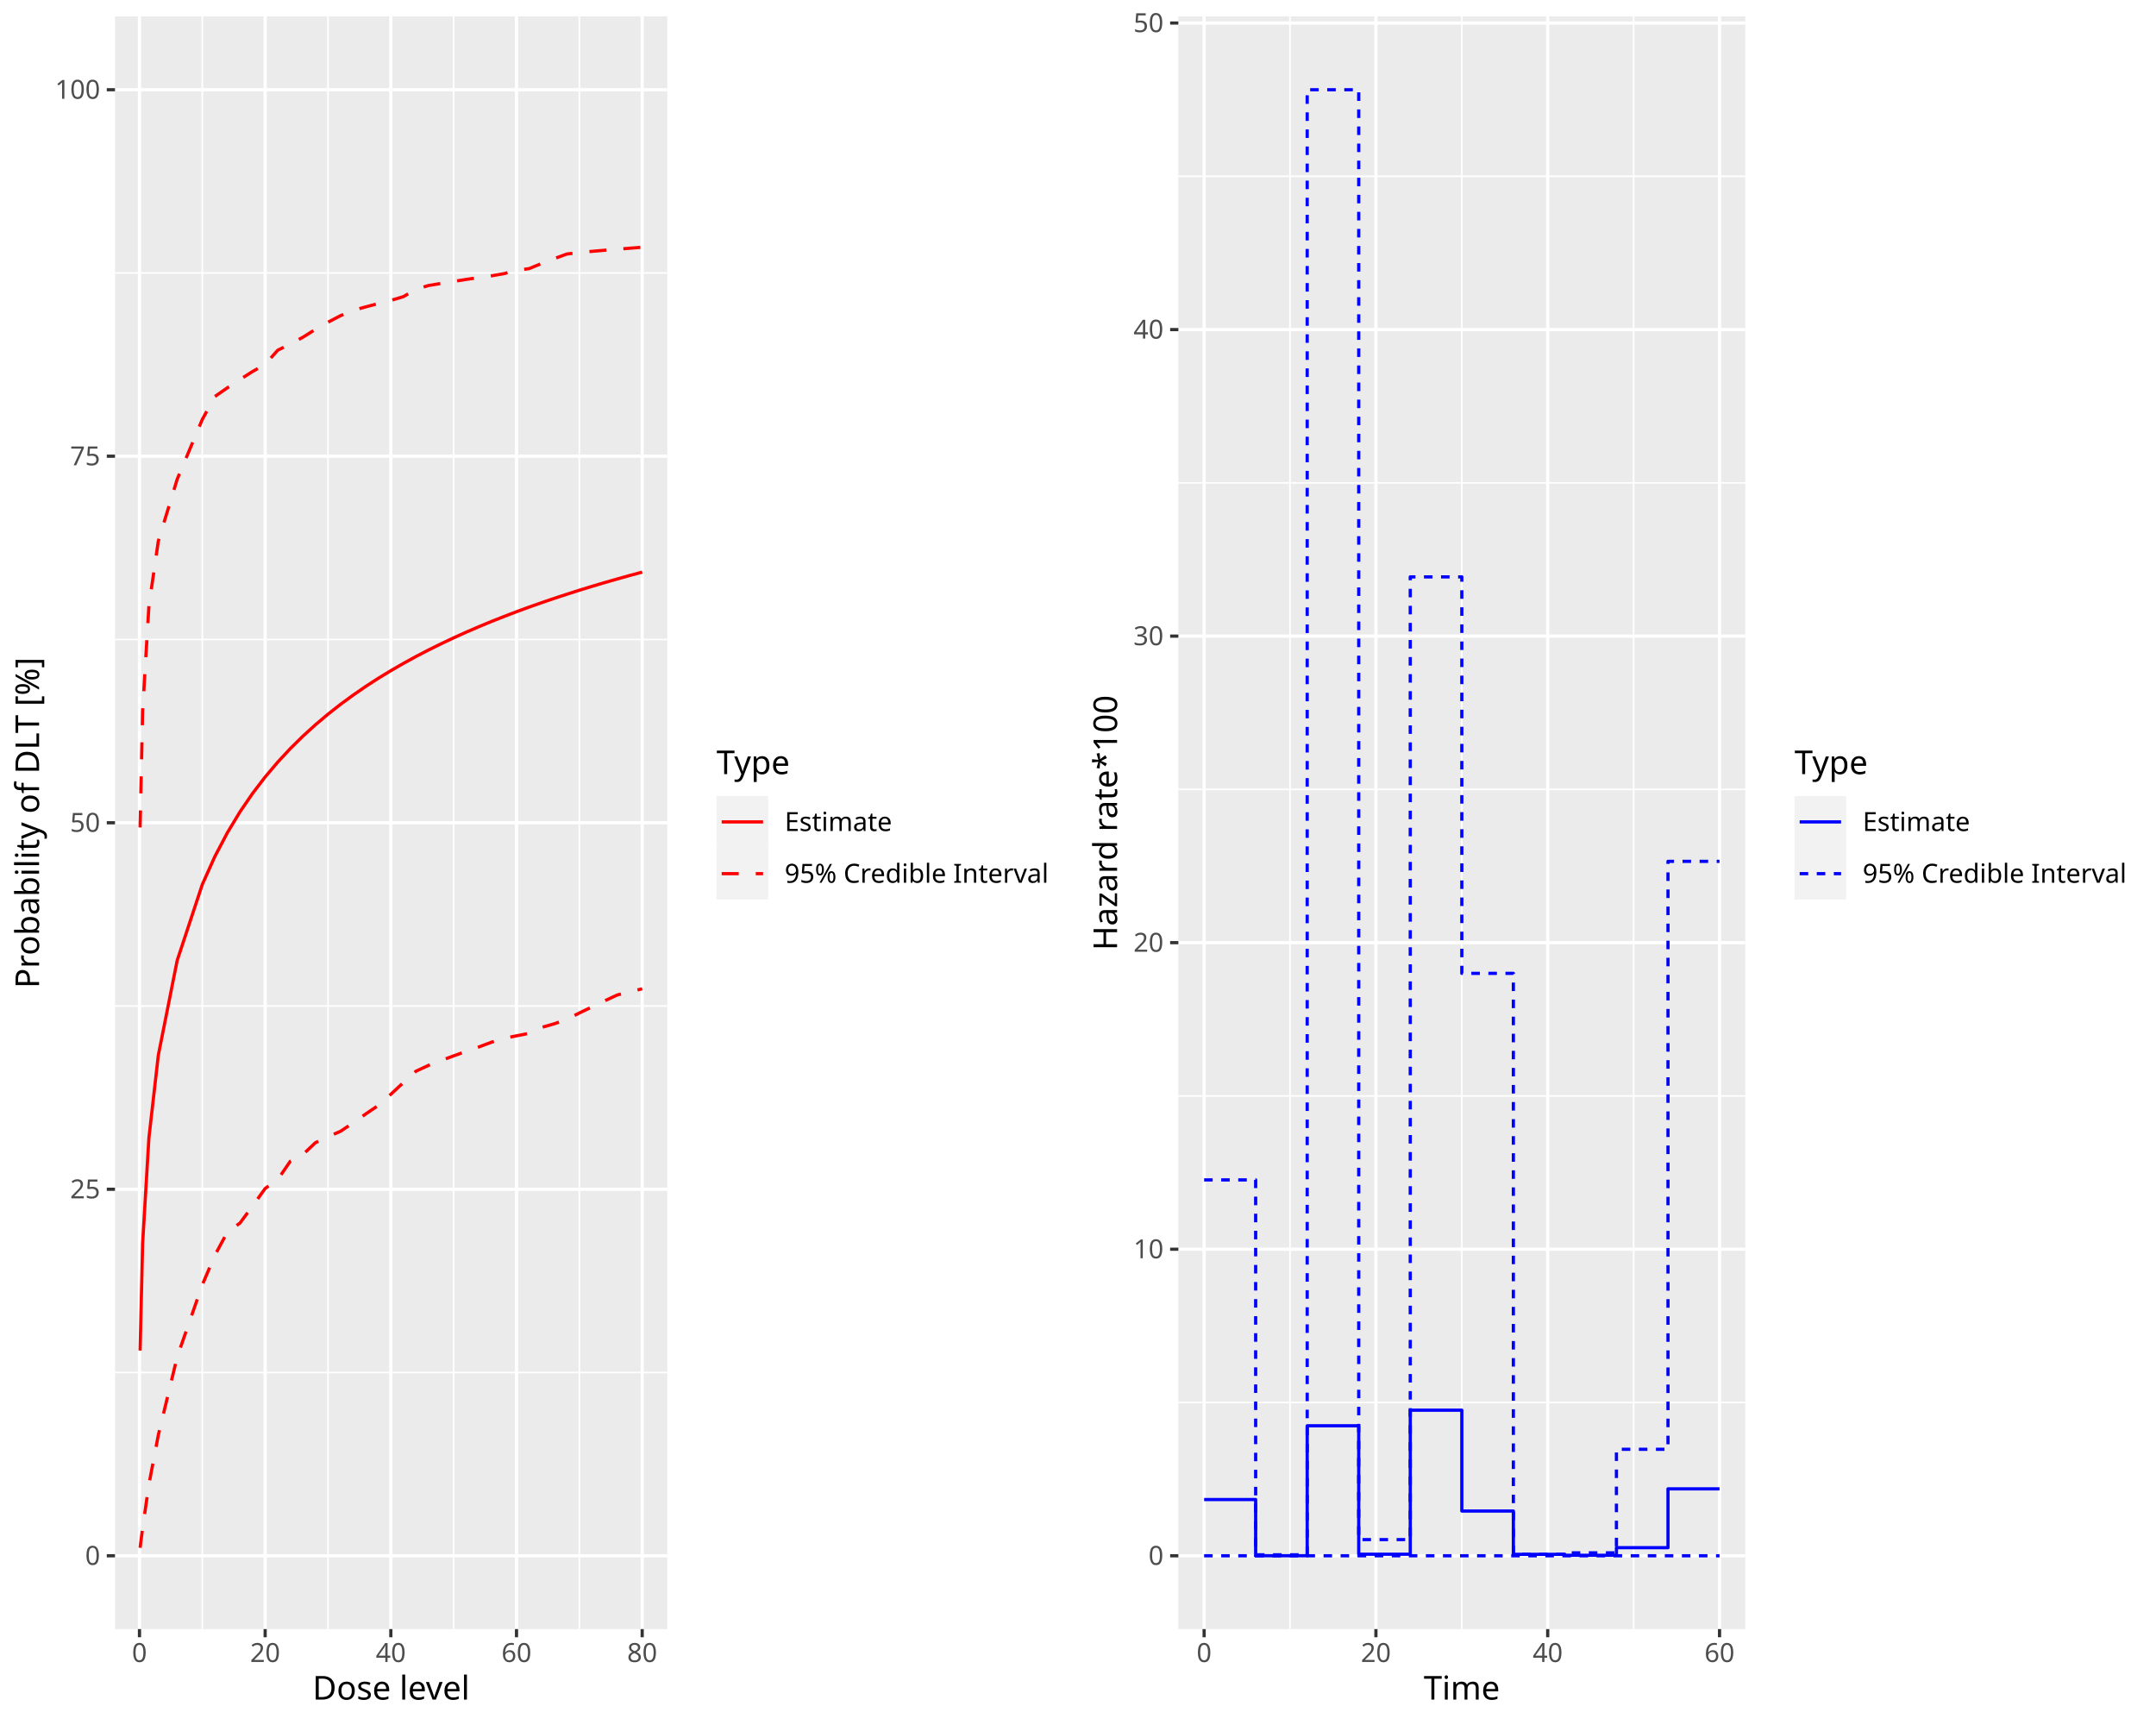
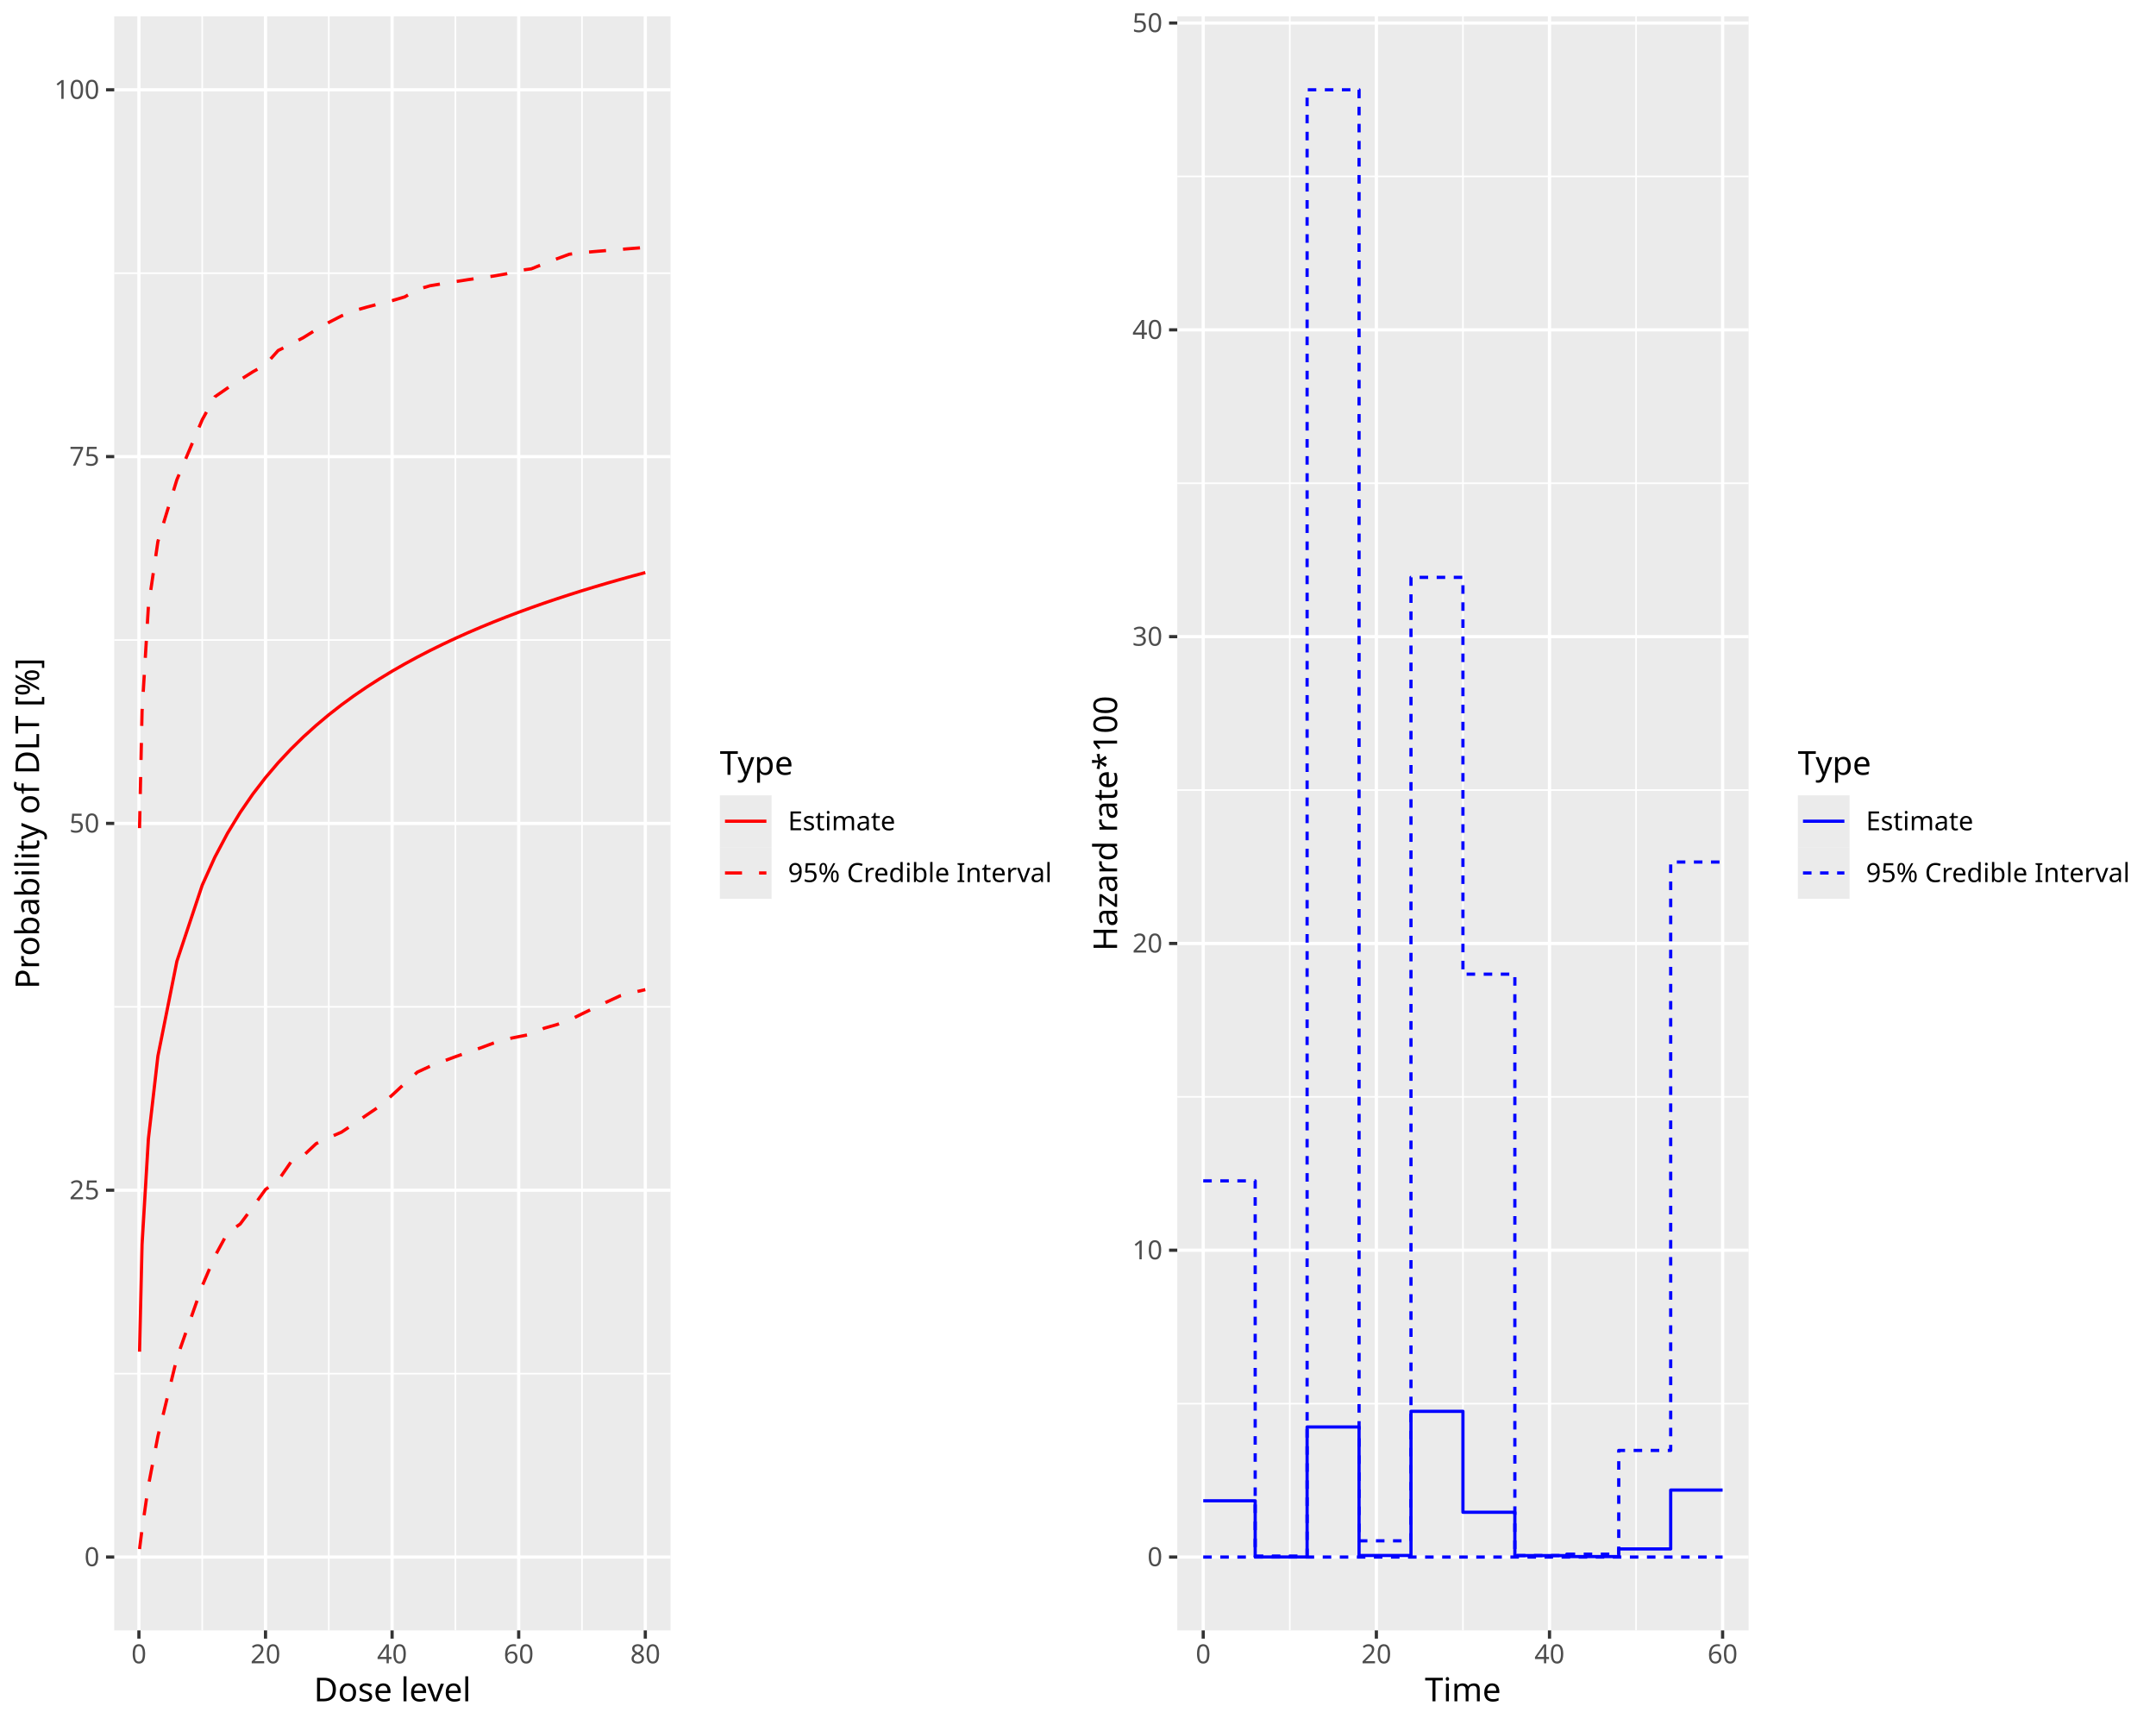
<svg xmlns="http://www.w3.org/2000/svg" class="svglite" data-engine-version="2.0" width="720.00pt" height="576.00pt" viewBox="0 0 720.00 576.00">
  <defs>
    <style type="text/css">
    .svglite line, .svglite polyline, .svglite polygon, .svglite path, .svglite rect, .svglite circle {
      fill: none;
      stroke: #000000;
      stroke-linecap: round;
      stroke-linejoin: round;
      stroke-miterlimit: 10.00;
    }
  </style>
  </defs>
  <rect width="100%" height="100%" style="stroke: none; fill: #FFFFFF;" />
  <defs>
    <clipPath id="cpMC4wMHw3MjAuMDB8MC4wMHw1NzYuMDA=">
      <rect x="0.00" y="0.00" width="720.00" height="576.00" />
    </clipPath>
  </defs>
  <g clip-path="url(#cpMC4wMHw3MjAuMDB8MC4wMHw1NzYuMDA=)">
</g>
  <defs>
    <clipPath id="cpMC4wMHwzNjAuMDB8MC4wMHw1NzYuMDA=">
      <rect x="0.00" y="0.00" width="360.00" height="576.00" />
    </clipPath>
  </defs>
  <g clip-path="url(#cpMC4wMHwzNjAuMDB8MC4wMHw1NzYuMDA=)">
    <rect x="0.00" y="0.00" width="360.00" height="576.00" style="stroke-width: 1.07; stroke: #FFFFFF; fill: #FFFFFF;" />
  </g>
  <g clip-path="url(#cpMC4wMHw3MjAuMDB8MC4wMHw1NzYuMDA=)">
</g>
  <defs>
-     <clipPath id="cpMzguNDB8MjIyLjg0fDUuNDh8NTQzLjk3">
-       <rect x="38.40" y="5.48" width="184.44" height="538.49" />
+     <clipPath id="cpMzguMTV8MjIzLjk1fDUuNDh8NTQ0LjQy">
+       <rect x="38.15" y="5.48" width="185.79" height="538.94" />
    </clipPath>
  </defs>
-   <g clip-path="url(#cpMzguNDB8MjIyLjg0fDUuNDh8NTQzLjk3)">
-     <rect x="38.40" y="5.48" width="184.44" height="538.49" style="stroke-width: 1.07; stroke: none; fill: #EBEBEB;" />
-     <polyline points="38.40,458.30 222.84,458.30 " style="stroke-width: 0.53; stroke: #FFFFFF; stroke-linecap: butt;" />
-     <polyline points="38.40,335.92 222.84,335.92 " style="stroke-width: 0.53; stroke: #FFFFFF; stroke-linecap: butt;" />
-     <polyline points="38.40,213.53 222.84,213.53 " style="stroke-width: 0.53; stroke: #FFFFFF; stroke-linecap: butt;" />
-     <polyline points="38.40,91.15 222.84,91.15 " style="stroke-width: 0.53; stroke: #FFFFFF; stroke-linecap: butt;" />
-     <polyline points="67.56,543.97 67.56,5.48 " style="stroke-width: 0.53; stroke: #FFFFFF; stroke-linecap: butt;" />
-     <polyline points="109.53,543.97 109.53,5.48 " style="stroke-width: 0.53; stroke: #FFFFFF; stroke-linecap: butt;" />
-     <polyline points="151.50,543.97 151.50,5.48 " style="stroke-width: 0.53; stroke: #FFFFFF; stroke-linecap: butt;" />
-     <polyline points="193.47,543.97 193.47,5.48 " style="stroke-width: 0.53; stroke: #FFFFFF; stroke-linecap: butt;" />
-     <polyline points="38.40,519.50 222.84,519.50 " style="stroke-width: 1.07; stroke: #FFFFFF; stroke-linecap: butt;" />
-     <polyline points="38.40,397.11 222.84,397.11 " style="stroke-width: 1.07; stroke: #FFFFFF; stroke-linecap: butt;" />
-     <polyline points="38.40,274.73 222.84,274.73 " style="stroke-width: 1.07; stroke: #FFFFFF; stroke-linecap: butt;" />
-     <polyline points="38.40,152.34 222.84,152.34 " style="stroke-width: 1.07; stroke: #FFFFFF; stroke-linecap: butt;" />
-     <polyline points="38.40,29.96 222.84,29.96 " style="stroke-width: 1.07; stroke: #FFFFFF; stroke-linecap: butt;" />
-     <polyline points="46.58,543.97 46.58,5.48 " style="stroke-width: 1.07; stroke: #FFFFFF; stroke-linecap: butt;" />
-     <polyline points="88.55,543.97 88.55,5.48 " style="stroke-width: 1.07; stroke: #FFFFFF; stroke-linecap: butt;" />
-     <polyline points="130.52,543.97 130.52,5.48 " style="stroke-width: 1.07; stroke: #FFFFFF; stroke-linecap: butt;" />
-     <polyline points="172.49,543.97 172.49,5.48 " style="stroke-width: 1.07; stroke: #FFFFFF; stroke-linecap: butt;" />
-     <polyline points="214.46,543.97 214.46,5.48 " style="stroke-width: 1.07; stroke: #FFFFFF; stroke-linecap: butt;" />
-     <polyline points="46.79,516.83 47.63,510.19 49.73,495.68 52.87,479.21 59.17,453.11 67.56,429.05 71.76,419.15 75.96,411.36 80.15,408.39 84.35,402.71 88.55,396.85 92.75,393.87 96.94,387.77 101.14,385.53 105.34,381.56 109.53,379.57 113.73,377.75 117.93,374.92 122.12,371.98 126.32,369.12 130.52,365.40 134.72,361.48 138.91,357.69 143.11,355.74 147.31,354.13 151.50,352.56 155.70,351.06 159.90,349.60 164.10,348.02 168.29,346.73 172.49,345.87 176.69,345.04 180.88,343.07 185.08,341.86 189.28,340.36 193.47,338.26 197.67,336.22 201.87,334.22 206.07,332.26 210.26,331.17 214.46,330.18 " style="stroke-width: 1.07; stroke: #FF0000; stroke-dasharray: 5.69,5.69; stroke-linecap: butt;" />
-     <polyline points="46.79,450.97 47.63,415.20 49.73,379.97 52.87,352.36 59.17,320.72 67.56,295.34 71.76,285.99 75.96,278.01 80.15,271.07 84.35,264.93 88.55,259.44 92.75,254.48 96.94,249.97 101.14,245.83 105.34,242.01 109.53,238.48 113.73,235.18 117.93,232.11 122.12,229.22 126.32,226.50 130.52,223.94 134.72,221.52 138.91,219.22 143.11,217.04 147.31,214.96 151.50,212.98 155.70,211.08 159.90,209.27 164.10,207.53 168.29,205.87 172.49,204.26 176.69,202.72 180.88,201.24 185.08,199.81 189.28,198.43 193.47,197.09 197.67,195.80 201.87,194.55 206.07,193.35 210.26,192.17 214.46,191.04 " style="stroke-width: 1.07; stroke: #FF0000; stroke-linecap: butt;" />
-     <polyline points="46.79,276.30 47.63,237.37 49.73,202.33 52.87,180.67 59.17,160.04 67.56,140.06 71.76,132.40 75.96,129.47 80.15,126.72 84.35,124.05 88.55,121.65 92.75,116.95 96.94,114.85 101.14,112.62 105.34,109.98 109.53,107.59 113.73,105.40 117.93,103.66 122.12,102.47 126.32,101.36 130.52,100.31 134.72,99.05 138.91,96.59 143.11,95.34 147.31,94.64 151.50,93.97 155.70,93.30 159.90,92.69 164.10,92.11 168.29,91.38 172.49,90.27 176.69,89.70 180.88,87.98 185.08,86.37 189.28,84.83 193.47,84.30 197.67,83.93 201.87,83.57 206.07,83.22 210.26,82.89 214.46,82.56 " style="stroke-width: 1.07; stroke: #FF0000; stroke-dasharray: 5.69,5.69; stroke-linecap: butt;" />
+   <g clip-path="url(#cpMzguMTV8MjIzLjk1fDUuNDh8NTQ0LjQy)">
+     <rect x="38.15" y="5.48" width="185.79" height="538.94" style="stroke-width: 1.07; stroke: none; fill: #EBEBEB;" />
+     <polyline points="38.15,458.68 223.95,458.68 " style="stroke-width: 0.53; stroke: #FFFFFF; stroke-linecap: butt;" />
+     <polyline points="38.15,336.19 223.95,336.19 " style="stroke-width: 0.53; stroke: #FFFFFF; stroke-linecap: butt;" />
+     <polyline points="38.15,213.71 223.95,213.71 " style="stroke-width: 0.53; stroke: #FFFFFF; stroke-linecap: butt;" />
+     <polyline points="38.15,91.22 223.95,91.22 " style="stroke-width: 0.53; stroke: #FFFFFF; stroke-linecap: butt;" />
+     <polyline points="67.53,544.42 67.53,5.48 " style="stroke-width: 0.53; stroke: #FFFFFF; stroke-linecap: butt;" />
+     <polyline points="109.80,544.42 109.80,5.48 " style="stroke-width: 0.53; stroke: #FFFFFF; stroke-linecap: butt;" />
+     <polyline points="152.08,544.42 152.08,5.48 " style="stroke-width: 0.53; stroke: #FFFFFF; stroke-linecap: butt;" />
+     <polyline points="194.36,544.42 194.36,5.48 " style="stroke-width: 0.53; stroke: #FFFFFF; stroke-linecap: butt;" />
+     <polyline points="38.15,519.92 223.95,519.92 " style="stroke-width: 1.07; stroke: #FFFFFF; stroke-linecap: butt;" />
+     <polyline points="38.15,397.43 223.95,397.43 " style="stroke-width: 1.07; stroke: #FFFFFF; stroke-linecap: butt;" />
+     <polyline points="38.15,274.95 223.95,274.95 " style="stroke-width: 1.07; stroke: #FFFFFF; stroke-linecap: butt;" />
+     <polyline points="38.15,152.46 223.95,152.46 " style="stroke-width: 1.07; stroke: #FFFFFF; stroke-linecap: butt;" />
+     <polyline points="38.15,29.98 223.95,29.98 " style="stroke-width: 1.07; stroke: #FFFFFF; stroke-linecap: butt;" />
+     <polyline points="46.39,544.42 46.39,5.48 " style="stroke-width: 1.07; stroke: #FFFFFF; stroke-linecap: butt;" />
+     <polyline points="88.67,544.42 88.67,5.48 " style="stroke-width: 1.07; stroke: #FFFFFF; stroke-linecap: butt;" />
+     <polyline points="130.94,544.42 130.94,5.48 " style="stroke-width: 1.07; stroke: #FFFFFF; stroke-linecap: butt;" />
+     <polyline points="173.22,544.42 173.22,5.48 " style="stroke-width: 1.07; stroke: #FFFFFF; stroke-linecap: butt;" />
+     <polyline points="215.50,544.42 215.50,5.48 " style="stroke-width: 1.07; stroke: #FFFFFF; stroke-linecap: butt;" />
+     <polyline points="46.60,517.25 47.44,510.61 49.56,496.09 52.73,479.60 59.07,453.48 67.53,429.40 71.75,419.49 75.98,411.70 80.21,408.72 84.44,403.04 88.67,397.17 92.89,394.19 97.12,388.08 101.35,385.85 105.58,381.87 109.80,379.88 114.03,378.05 118.26,375.22 122.49,372.29 126.72,369.42 130.94,365.70 135.17,361.77 139.40,357.98 143.63,356.03 147.86,354.41 152.08,352.85 156.31,351.34 160.54,349.89 164.77,348.31 169.00,347.01 173.22,346.15 177.45,345.32 181.68,343.35 185.91,342.14 190.13,340.64 194.36,338.54 198.59,336.49 202.82,334.49 207.05,332.53 211.27,331.44 215.50,330.45 " style="stroke-width: 1.07; stroke: #FF0000; stroke-dasharray: 5.69,5.69; stroke-linecap: butt;" />
+     <polyline points="46.60,451.34 47.44,415.54 49.56,380.28 52.73,352.65 59.07,320.98 67.53,295.58 71.75,286.22 75.98,278.24 80.21,271.29 84.44,265.14 88.67,259.65 92.89,254.69 97.12,250.17 101.35,246.03 105.58,242.21 109.80,238.67 114.03,235.37 118.26,232.29 122.49,229.40 126.72,226.69 130.94,224.12 135.17,221.70 139.40,219.40 143.63,217.21 147.86,215.13 152.08,213.15 156.31,211.25 160.54,209.44 164.77,207.70 169.00,206.03 173.22,204.43 177.45,202.89 181.68,201.40 185.91,199.97 190.13,198.59 194.36,197.25 198.59,195.96 202.82,194.71 207.05,193.50 211.27,192.33 215.50,191.19 " style="stroke-width: 1.07; stroke: #FF0000; stroke-linecap: butt;" />
+     <polyline points="46.60,276.52 47.44,237.56 49.56,202.49 52.73,180.82 59.07,160.17 67.53,140.17 71.75,132.50 75.98,129.57 80.21,126.82 84.44,124.15 88.67,121.75 92.89,117.04 97.12,114.94 101.35,112.71 105.58,110.07 109.80,107.67 114.03,105.48 118.26,103.75 122.49,102.55 126.72,101.43 130.94,100.39 135.17,99.13 139.40,96.66 143.63,95.41 147.86,94.71 152.08,94.04 156.31,93.38 160.54,92.77 164.77,92.19 169.00,91.45 173.22,90.34 177.45,89.77 181.68,88.05 185.91,86.44 190.13,84.89 194.36,84.37 198.59,83.99 202.82,83.64 207.05,83.29 211.27,82.95 215.50,82.63 " style="stroke-width: 1.07; stroke: #FF0000; stroke-dasharray: 5.69,5.69; stroke-linecap: butt;" />
  </g>
  <g clip-path="url(#cpMC4wMHw3MjAuMDB8MC4wMHw1NzYuMDA=)">
-     <text x="33.47" y="522.52" text-anchor="end" style="font-size: 8.80px; fill: #4D4D4D; font-family: sans;" textLength="4.89px" lengthAdjust="spacingAndGlyphs">0</text>
-     <text x="33.47" y="400.14" text-anchor="end" style="font-size: 8.80px; fill: #4D4D4D; font-family: sans;" textLength="9.79px" lengthAdjust="spacingAndGlyphs">25</text>
-     <text x="33.47" y="277.75" text-anchor="end" style="font-size: 8.80px; fill: #4D4D4D; font-family: sans;" textLength="9.79px" lengthAdjust="spacingAndGlyphs">50</text>
-     <text x="33.47" y="155.37" text-anchor="end" style="font-size: 8.80px; fill: #4D4D4D; font-family: sans;" textLength="9.79px" lengthAdjust="spacingAndGlyphs">75</text>
-     <text x="33.47" y="32.98" text-anchor="end" style="font-size: 8.80px; fill: #4D4D4D; font-family: sans;" textLength="14.68px" lengthAdjust="spacingAndGlyphs">100</text>
-     <polyline points="35.66,519.50 38.40,519.50 " style="stroke-width: 1.07; stroke: #333333; stroke-linecap: butt;" />
-     <polyline points="35.66,397.11 38.40,397.11 " style="stroke-width: 1.07; stroke: #333333; stroke-linecap: butt;" />
-     <polyline points="35.66,274.73 38.40,274.73 " style="stroke-width: 1.07; stroke: #333333; stroke-linecap: butt;" />
-     <polyline points="35.66,152.34 38.40,152.34 " style="stroke-width: 1.07; stroke: #333333; stroke-linecap: butt;" />
-     <polyline points="35.66,29.96 38.40,29.96 " style="stroke-width: 1.07; stroke: #333333; stroke-linecap: butt;" />
-     <polyline points="46.58,546.71 46.58,543.97 " style="stroke-width: 1.07; stroke: #333333; stroke-linecap: butt;" />
-     <polyline points="88.55,546.71 88.55,543.97 " style="stroke-width: 1.07; stroke: #333333; stroke-linecap: butt;" />
-     <polyline points="130.52,546.71 130.52,543.97 " style="stroke-width: 1.07; stroke: #333333; stroke-linecap: butt;" />
-     <polyline points="172.49,546.71 172.49,543.97 " style="stroke-width: 1.07; stroke: #333333; stroke-linecap: butt;" />
-     <polyline points="214.46,546.71 214.46,543.97 " style="stroke-width: 1.07; stroke: #333333; stroke-linecap: butt;" />
-     <text x="46.58" y="554.96" text-anchor="middle" style="font-size: 8.80px; fill: #4D4D4D; font-family: sans;" textLength="4.89px" lengthAdjust="spacingAndGlyphs">0</text>
-     <text x="88.55" y="554.96" text-anchor="middle" style="font-size: 8.80px; fill: #4D4D4D; font-family: sans;" textLength="9.79px" lengthAdjust="spacingAndGlyphs">20</text>
-     <text x="130.52" y="554.96" text-anchor="middle" style="font-size: 8.80px; fill: #4D4D4D; font-family: sans;" textLength="9.79px" lengthAdjust="spacingAndGlyphs">40</text>
-     <text x="172.49" y="554.96" text-anchor="middle" style="font-size: 8.80px; fill: #4D4D4D; font-family: sans;" textLength="9.79px" lengthAdjust="spacingAndGlyphs">60</text>
-     <text x="214.46" y="554.96" text-anchor="middle" style="font-size: 8.80px; fill: #4D4D4D; font-family: sans;" textLength="9.79px" lengthAdjust="spacingAndGlyphs">80</text>
-     <text x="130.62" y="567.52" text-anchor="middle" style="font-size: 11.00px; font-family: sans;" textLength="51.37px" lengthAdjust="spacingAndGlyphs">Dose level</text>
-     <text transform="translate(13.05,274.73) rotate(-90)" text-anchor="middle" style="font-size: 11.00px; font-family: sans;" textLength="106.38px" lengthAdjust="spacingAndGlyphs">Probability of DLT [%]</text>
-     <rect x="233.80" y="243.60" width="120.72" height="62.25" style="stroke-width: 1.07; stroke: none; fill: #FFFFFF;" />
-     <text x="239.28" y="258.49" style="font-size: 11.00px; font-family: sans;" textLength="24.46px" lengthAdjust="spacingAndGlyphs">Type</text>
-     <rect x="239.28" y="265.81" width="17.28" height="17.28" style="stroke-width: 1.07; stroke: none; fill: #F2F2F2;" />
-     <line x1="241.01" y1="274.45" x2="254.83" y2="274.45" style="stroke-width: 1.07; stroke: #FF0000; stroke-linecap: butt;" />
-     <rect x="239.28" y="283.09" width="17.28" height="17.28" style="stroke-width: 1.07; stroke: none; fill: #F2F2F2;" />
-     <line x1="241.01" y1="291.73" x2="254.83" y2="291.73" style="stroke-width: 1.07; stroke: #FF0000; stroke-dasharray: 5.69,5.69; stroke-linecap: butt;" />
-     <text x="262.04" y="277.48" style="font-size: 8.80px; font-family: sans;" textLength="34.24px" lengthAdjust="spacingAndGlyphs">Estimate</text>
-     <text x="262.04" y="294.76" style="font-size: 8.80px; font-family: sans;" textLength="84.14px" lengthAdjust="spacingAndGlyphs">95% Credible Interval</text>
+     <text x="33.22" y="522.95" text-anchor="end" style="font-size: 8.80px; fill: #4D4D4D; font-family: sans;" textLength="4.89px" lengthAdjust="spacingAndGlyphs">0</text>
+     <text x="33.22" y="400.46" text-anchor="end" style="font-size: 8.80px; fill: #4D4D4D; font-family: sans;" textLength="9.79px" lengthAdjust="spacingAndGlyphs">25</text>
+     <text x="33.22" y="277.98" text-anchor="end" style="font-size: 8.80px; fill: #4D4D4D; font-family: sans;" textLength="9.79px" lengthAdjust="spacingAndGlyphs">50</text>
+     <text x="33.22" y="155.49" text-anchor="end" style="font-size: 8.80px; fill: #4D4D4D; font-family: sans;" textLength="9.79px" lengthAdjust="spacingAndGlyphs">75</text>
+     <text x="33.22" y="33.00" text-anchor="end" style="font-size: 8.80px; fill: #4D4D4D; font-family: sans;" textLength="14.68px" lengthAdjust="spacingAndGlyphs">100</text>
+     <polyline points="35.41,519.92 38.15,519.92 " style="stroke-width: 1.07; stroke: #333333; stroke-linecap: butt;" />
+     <polyline points="35.41,397.43 38.15,397.43 " style="stroke-width: 1.07; stroke: #333333; stroke-linecap: butt;" />
+     <polyline points="35.41,274.95 38.15,274.95 " style="stroke-width: 1.07; stroke: #333333; stroke-linecap: butt;" />
+     <polyline points="35.41,152.46 38.15,152.46 " style="stroke-width: 1.07; stroke: #333333; stroke-linecap: butt;" />
+     <polyline points="35.41,29.98 38.15,29.98 " style="stroke-width: 1.07; stroke: #333333; stroke-linecap: butt;" />
+     <polyline points="46.39,547.16 46.39,544.42 " style="stroke-width: 1.07; stroke: #333333; stroke-linecap: butt;" />
+     <polyline points="88.67,547.16 88.67,544.42 " style="stroke-width: 1.07; stroke: #333333; stroke-linecap: butt;" />
+     <polyline points="130.94,547.16 130.94,544.42 " style="stroke-width: 1.07; stroke: #333333; stroke-linecap: butt;" />
+     <polyline points="173.22,547.16 173.22,544.42 " style="stroke-width: 1.07; stroke: #333333; stroke-linecap: butt;" />
+     <polyline points="215.50,547.16 215.50,544.42 " style="stroke-width: 1.07; stroke: #333333; stroke-linecap: butt;" />
+     <text x="46.39" y="555.40" text-anchor="middle" style="font-size: 8.80px; fill: #4D4D4D; font-family: sans;" textLength="4.89px" lengthAdjust="spacingAndGlyphs">0</text>
+     <text x="88.67" y="555.40" text-anchor="middle" style="font-size: 8.80px; fill: #4D4D4D; font-family: sans;" textLength="9.79px" lengthAdjust="spacingAndGlyphs">20</text>
+     <text x="130.94" y="555.40" text-anchor="middle" style="font-size: 8.80px; fill: #4D4D4D; font-family: sans;" textLength="9.79px" lengthAdjust="spacingAndGlyphs">40</text>
+     <text x="173.22" y="555.40" text-anchor="middle" style="font-size: 8.80px; fill: #4D4D4D; font-family: sans;" textLength="9.79px" lengthAdjust="spacingAndGlyphs">60</text>
+     <text x="215.50" y="555.40" text-anchor="middle" style="font-size: 8.80px; fill: #4D4D4D; font-family: sans;" textLength="9.79px" lengthAdjust="spacingAndGlyphs">80</text>
+     <text x="131.05" y="568.10" text-anchor="middle" style="font-size: 11.00px; font-family: sans;" textLength="51.37px" lengthAdjust="spacingAndGlyphs">Dose level</text>
+     <text transform="translate(13.05,274.95) rotate(-90)" text-anchor="middle" style="font-size: 11.00px; font-family: sans;" textLength="106.38px" lengthAdjust="spacingAndGlyphs">Probability of DLT [%]</text>
+     <rect x="234.91" y="244.29" width="119.61" height="61.32" style="stroke-width: 1.07; stroke: none; fill: #FFFFFF;" />
+     <text x="240.39" y="258.71" style="font-size: 11.00px; font-family: sans;" textLength="24.46px" lengthAdjust="spacingAndGlyphs">Type</text>
+     <rect x="240.39" y="265.57" width="17.28" height="17.28" style="stroke-width: 1.07; stroke: none; fill: #EBEBEB;" />
+     <line x1="242.11" y1="274.21" x2="255.94" y2="274.21" style="stroke-width: 1.07; stroke: #FF0000; stroke-linecap: butt;" />
+     <rect x="240.39" y="282.85" width="17.28" height="17.28" style="stroke-width: 1.07; stroke: none; fill: #EBEBEB;" />
+     <line x1="242.11" y1="291.49" x2="255.94" y2="291.49" style="stroke-width: 1.07; stroke: #FF0000; stroke-dasharray: 5.69,5.69; stroke-linecap: butt;" />
+     <text x="263.15" y="277.24" style="font-size: 8.80px; font-family: sans;" textLength="34.24px" lengthAdjust="spacingAndGlyphs">Estimate</text>
+     <text x="263.15" y="294.52" style="font-size: 8.80px; font-family: sans;" textLength="84.14px" lengthAdjust="spacingAndGlyphs">95% Credible Interval</text>
  </g>
  <defs>
    <clipPath id="cpMzYwLjAwfDcyMC4wMHwwLjAwfDU3Ni4wMA==">
      <rect x="360.00" y="0.00" width="360.00" height="576.00" />
    </clipPath>
  </defs>
  <g clip-path="url(#cpMzYwLjAwfDcyMC4wMHwwLjAwfDU3Ni4wMA==)">
    <rect x="360.00" y="0.00" width="360.00" height="576.00" style="stroke-width: 1.07; stroke: #FFFFFF; fill: #FFFFFF;" />
  </g>
  <g clip-path="url(#cpMC4wMHw3MjAuMDB8MC4wMHw1NzYuMDA=)">
</g>
  <defs>
-     <clipPath id="cpMzkzLjUxfDU4Mi44NHw1LjQ4fDU0My45Nw==">
-       <rect x="393.51" y="5.48" width="189.33" height="538.49" />
+     <clipPath id="cpMzkzLjE1fDU4My45NXw1LjQ4fDU0NC40Mg==">
+       <rect x="393.15" y="5.48" width="190.80" height="538.94" />
    </clipPath>
  </defs>
-   <g clip-path="url(#cpMzkzLjUxfDU4Mi44NHw1LjQ4fDU0My45Nw==)">
-     <rect x="393.51" y="5.48" width="189.33" height="538.49" style="stroke-width: 1.07; stroke: none; fill: #EBEBEB;" />
-     <polyline points="393.51,468.32 582.84,468.32 " style="stroke-width: 0.53; stroke: #FFFFFF; stroke-linecap: butt;" />
-     <polyline points="393.51,365.95 582.84,365.95 " style="stroke-width: 0.53; stroke: #FFFFFF; stroke-linecap: butt;" />
-     <polyline points="393.51,263.59 582.84,263.59 " style="stroke-width: 0.53; stroke: #FFFFFF; stroke-linecap: butt;" />
-     <polyline points="393.51,161.23 582.84,161.23 " style="stroke-width: 0.53; stroke: #FFFFFF; stroke-linecap: butt;" />
-     <polyline points="393.51,58.87 582.84,58.87 " style="stroke-width: 0.53; stroke: #FFFFFF; stroke-linecap: butt;" />
-     <polyline points="430.80,543.97 430.80,5.48 " style="stroke-width: 0.53; stroke: #FFFFFF; stroke-linecap: butt;" />
-     <polyline points="488.18,543.97 488.18,5.48 " style="stroke-width: 0.53; stroke: #FFFFFF; stroke-linecap: butt;" />
-     <polyline points="545.55,543.97 545.55,5.48 " style="stroke-width: 0.53; stroke: #FFFFFF; stroke-linecap: butt;" />
-     <polyline points="393.51,519.50 582.84,519.50 " style="stroke-width: 1.07; stroke: #FFFFFF; stroke-linecap: butt;" />
-     <polyline points="393.51,417.13 582.84,417.13 " style="stroke-width: 1.07; stroke: #FFFFFF; stroke-linecap: butt;" />
-     <polyline points="393.51,314.77 582.84,314.77 " style="stroke-width: 1.07; stroke: #FFFFFF; stroke-linecap: butt;" />
-     <polyline points="393.51,212.41 582.84,212.41 " style="stroke-width: 1.07; stroke: #FFFFFF; stroke-linecap: butt;" />
-     <polyline points="393.51,110.05 582.84,110.05 " style="stroke-width: 1.07; stroke: #FFFFFF; stroke-linecap: butt;" />
-     <polyline points="393.51,7.69 582.84,7.69 " style="stroke-width: 1.07; stroke: #FFFFFF; stroke-linecap: butt;" />
-     <polyline points="402.12,543.97 402.12,5.48 " style="stroke-width: 1.07; stroke: #FFFFFF; stroke-linecap: butt;" />
-     <polyline points="459.49,543.97 459.49,5.48 " style="stroke-width: 1.07; stroke: #FFFFFF; stroke-linecap: butt;" />
-     <polyline points="516.86,543.97 516.86,5.48 " style="stroke-width: 1.07; stroke: #FFFFFF; stroke-linecap: butt;" />
-     <polyline points="574.24,543.97 574.24,5.48 " style="stroke-width: 1.07; stroke: #FFFFFF; stroke-linecap: butt;" />
-     <polyline points="402.12,519.49 419.33,519.49 419.33,519.50 436.54,519.50 436.54,519.49 453.75,519.49 453.75,519.50 470.96,519.50 470.96,519.49 488.18,519.49 488.18,519.50 505.39,519.50 505.39,519.50 522.60,519.50 522.60,519.50 539.81,519.50 539.81,519.50 557.03,519.50 557.03,519.50 574.24,519.50 574.24,519.50 " style="stroke-width: 1.07; stroke: #0000FF; stroke-dasharray: 2.85,2.85; stroke-linecap: butt;" />
-     <polyline points="402.12,500.72 419.33,500.72 419.33,519.47 436.54,519.47 436.54,476.09 453.75,476.09 453.75,518.98 470.96,518.98 470.96,470.88 488.18,470.88 488.18,504.55 505.39,504.55 505.39,519.01 522.60,519.01 522.60,519.33 539.81,519.33 539.81,516.79 557.03,516.79 557.03,497.14 574.24,497.14 574.24,497.14 " style="stroke-width: 1.07; stroke: #0000FF; stroke-linecap: butt;" />
-     <polyline points="402.12,393.99 419.33,393.99 419.33,519.17 436.54,519.17 436.54,29.96 453.75,29.96 453.75,514.09 470.96,514.09 470.96,192.63 488.18,192.63 488.18,325.02 505.39,325.02 505.39,519.00 522.60,519.00 522.60,518.52 539.81,518.52 539.81,483.93 557.03,483.93 557.03,287.62 574.24,287.62 574.24,287.62 " style="stroke-width: 1.07; stroke: #0000FF; stroke-dasharray: 2.85,2.85; stroke-linecap: butt;" />
+   <g clip-path="url(#cpMzkzLjE1fDU4My45NXw1LjQ4fDU0NC40Mg==)">
+     <rect x="393.15" y="5.48" width="190.80" height="538.94" style="stroke-width: 1.07; stroke: none; fill: #EBEBEB;" />
+     <polyline points="393.15,468.70 583.95,468.70 " style="stroke-width: 0.53; stroke: #FFFFFF; stroke-linecap: butt;" />
+     <polyline points="393.15,366.25 583.95,366.25 " style="stroke-width: 0.53; stroke: #FFFFFF; stroke-linecap: butt;" />
+     <polyline points="393.15,263.81 583.95,263.81 " style="stroke-width: 0.53; stroke: #FFFFFF; stroke-linecap: butt;" />
+     <polyline points="393.15,161.36 583.95,161.36 " style="stroke-width: 0.53; stroke: #FFFFFF; stroke-linecap: butt;" />
+     <polyline points="393.15,58.91 583.95,58.91 " style="stroke-width: 0.53; stroke: #FFFFFF; stroke-linecap: butt;" />
+     <polyline points="430.73,544.42 430.73,5.48 " style="stroke-width: 0.53; stroke: #FFFFFF; stroke-linecap: butt;" />
+     <polyline points="488.55,544.42 488.55,5.48 " style="stroke-width: 0.53; stroke: #FFFFFF; stroke-linecap: butt;" />
+     <polyline points="546.37,544.42 546.37,5.48 " style="stroke-width: 0.53; stroke: #FFFFFF; stroke-linecap: butt;" />
+     <polyline points="393.15,519.92 583.95,519.92 " style="stroke-width: 1.07; stroke: #FFFFFF; stroke-linecap: butt;" />
+     <polyline points="393.15,417.47 583.95,417.47 " style="stroke-width: 1.07; stroke: #FFFFFF; stroke-linecap: butt;" />
+     <polyline points="393.15,315.03 583.95,315.03 " style="stroke-width: 1.07; stroke: #FFFFFF; stroke-linecap: butt;" />
+     <polyline points="393.15,212.58 583.95,212.58 " style="stroke-width: 1.07; stroke: #FFFFFF; stroke-linecap: butt;" />
+     <polyline points="393.15,110.14 583.95,110.14 " style="stroke-width: 1.07; stroke: #FFFFFF; stroke-linecap: butt;" />
+     <polyline points="393.15,7.69 583.95,7.69 " style="stroke-width: 1.07; stroke: #FFFFFF; stroke-linecap: butt;" />
+     <polyline points="401.82,544.42 401.82,5.48 " style="stroke-width: 1.07; stroke: #FFFFFF; stroke-linecap: butt;" />
+     <polyline points="459.64,544.42 459.64,5.48 " style="stroke-width: 1.07; stroke: #FFFFFF; stroke-linecap: butt;" />
+     <polyline points="517.46,544.42 517.46,5.48 " style="stroke-width: 1.07; stroke: #FFFFFF; stroke-linecap: butt;" />
+     <polyline points="575.27,544.42 575.27,5.48 " style="stroke-width: 1.07; stroke: #FFFFFF; stroke-linecap: butt;" />
+     <polyline points="401.82,519.92 419.17,519.92 419.17,519.92 436.51,519.92 436.51,519.92 453.86,519.92 453.86,519.92 471.20,519.92 471.20,519.91 488.55,519.91 488.55,519.92 505.89,519.92 505.89,519.92 523.24,519.92 523.24,519.92 540.58,519.92 540.58,519.92 557.93,519.92 557.93,519.92 575.27,519.92 575.27,519.92 " style="stroke-width: 1.07; stroke: #0000FF; stroke-dasharray: 2.85,2.85; stroke-linecap: butt;" />
+     <polyline points="401.82,501.13 419.17,501.13 419.17,519.89 436.51,519.89 436.51,476.48 453.86,476.48 453.86,519.40 471.20,519.40 471.20,471.26 488.55,471.26 488.55,504.96 505.89,504.96 505.89,519.43 523.24,519.43 523.24,519.76 540.58,519.76 540.58,517.21 557.93,517.21 557.93,497.55 575.27,497.55 575.27,497.55 " style="stroke-width: 1.07; stroke: #0000FF; stroke-linecap: butt;" />
+     <polyline points="401.82,394.31 419.17,394.31 419.17,519.59 436.51,519.59 436.51,29.98 453.86,29.98 453.86,514.51 471.20,514.51 471.20,192.79 488.55,192.79 488.55,325.29 505.89,325.29 505.89,519.42 523.24,519.42 523.24,518.95 540.58,518.95 540.58,484.32 557.93,484.32 557.93,287.85 575.27,287.85 575.27,287.85 " style="stroke-width: 1.07; stroke: #0000FF; stroke-dasharray: 2.85,2.85; stroke-linecap: butt;" />
  </g>
  <g clip-path="url(#cpMC4wMHw3MjAuMDB8MC4wMHw1NzYuMDA=)">
-     <text x="388.58" y="522.52" text-anchor="end" style="font-size: 8.80px; fill: #4D4D4D; font-family: sans;" textLength="4.89px" lengthAdjust="spacingAndGlyphs">0</text>
-     <text x="388.58" y="420.16" text-anchor="end" style="font-size: 8.80px; fill: #4D4D4D; font-family: sans;" textLength="9.79px" lengthAdjust="spacingAndGlyphs">10</text>
-     <text x="388.58" y="317.80" text-anchor="end" style="font-size: 8.80px; fill: #4D4D4D; font-family: sans;" textLength="9.79px" lengthAdjust="spacingAndGlyphs">20</text>
-     <text x="388.58" y="215.44" text-anchor="end" style="font-size: 8.80px; fill: #4D4D4D; font-family: sans;" textLength="9.79px" lengthAdjust="spacingAndGlyphs">30</text>
-     <text x="388.58" y="113.08" text-anchor="end" style="font-size: 8.80px; fill: #4D4D4D; font-family: sans;" textLength="9.79px" lengthAdjust="spacingAndGlyphs">40</text>
-     <text x="388.58" y="10.72" text-anchor="end" style="font-size: 8.80px; fill: #4D4D4D; font-family: sans;" textLength="9.79px" lengthAdjust="spacingAndGlyphs">50</text>
-     <polyline points="390.77,519.50 393.51,519.50 " style="stroke-width: 1.07; stroke: #333333; stroke-linecap: butt;" />
-     <polyline points="390.77,417.13 393.51,417.13 " style="stroke-width: 1.07; stroke: #333333; stroke-linecap: butt;" />
-     <polyline points="390.77,314.77 393.51,314.77 " style="stroke-width: 1.07; stroke: #333333; stroke-linecap: butt;" />
-     <polyline points="390.77,212.41 393.51,212.41 " style="stroke-width: 1.07; stroke: #333333; stroke-linecap: butt;" />
-     <polyline points="390.77,110.05 393.51,110.05 " style="stroke-width: 1.07; stroke: #333333; stroke-linecap: butt;" />
-     <polyline points="390.77,7.69 393.51,7.69 " style="stroke-width: 1.07; stroke: #333333; stroke-linecap: butt;" />
-     <polyline points="402.12,546.71 402.12,543.97 " style="stroke-width: 1.07; stroke: #333333; stroke-linecap: butt;" />
-     <polyline points="459.49,546.71 459.49,543.97 " style="stroke-width: 1.07; stroke: #333333; stroke-linecap: butt;" />
-     <polyline points="516.86,546.71 516.86,543.97 " style="stroke-width: 1.07; stroke: #333333; stroke-linecap: butt;" />
-     <polyline points="574.24,546.71 574.24,543.97 " style="stroke-width: 1.07; stroke: #333333; stroke-linecap: butt;" />
-     <text x="402.12" y="554.96" text-anchor="middle" style="font-size: 8.80px; fill: #4D4D4D; font-family: sans;" textLength="4.89px" lengthAdjust="spacingAndGlyphs">0</text>
-     <text x="459.49" y="554.96" text-anchor="middle" style="font-size: 8.80px; fill: #4D4D4D; font-family: sans;" textLength="9.79px" lengthAdjust="spacingAndGlyphs">20</text>
-     <text x="516.86" y="554.96" text-anchor="middle" style="font-size: 8.80px; fill: #4D4D4D; font-family: sans;" textLength="9.79px" lengthAdjust="spacingAndGlyphs">40</text>
-     <text x="574.24" y="554.96" text-anchor="middle" style="font-size: 8.80px; fill: #4D4D4D; font-family: sans;" textLength="9.79px" lengthAdjust="spacingAndGlyphs">60</text>
-     <text x="488.18" y="567.52" text-anchor="middle" style="font-size: 11.00px; font-family: sans;" textLength="24.45px" lengthAdjust="spacingAndGlyphs">Time</text>
-     <text transform="translate(373.05,274.73) rotate(-90)" text-anchor="middle" style="font-size: 11.00px; font-family: sans;" textLength="80.12px" lengthAdjust="spacingAndGlyphs">Hazard rate*100</text>
-     <rect x="593.80" y="243.60" width="120.72" height="62.25" style="stroke-width: 1.07; stroke: none; fill: #FFFFFF;" />
-     <text x="599.28" y="258.49" style="font-size: 11.00px; font-family: sans;" textLength="24.46px" lengthAdjust="spacingAndGlyphs">Type</text>
-     <rect x="599.28" y="265.81" width="17.28" height="17.28" style="stroke-width: 1.07; stroke: none; fill: #F2F2F2;" />
-     <line x1="601.01" y1="274.45" x2="614.83" y2="274.45" style="stroke-width: 1.07; stroke: #0000FF; stroke-linecap: butt;" />
-     <rect x="599.28" y="283.09" width="17.28" height="17.28" style="stroke-width: 1.07; stroke: none; fill: #F2F2F2;" />
-     <line x1="601.01" y1="291.73" x2="614.83" y2="291.73" style="stroke-width: 1.07; stroke: #0000FF; stroke-dasharray: 2.85,2.85; stroke-linecap: butt;" />
-     <text x="622.04" y="277.48" style="font-size: 8.80px; font-family: sans;" textLength="34.24px" lengthAdjust="spacingAndGlyphs">Estimate</text>
-     <text x="622.04" y="294.76" style="font-size: 8.80px; font-family: sans;" textLength="84.14px" lengthAdjust="spacingAndGlyphs">95% Credible Interval</text>
+     <text x="388.22" y="522.95" text-anchor="end" style="font-size: 8.80px; fill: #4D4D4D; font-family: sans;" textLength="4.89px" lengthAdjust="spacingAndGlyphs">0</text>
+     <text x="388.22" y="420.50" text-anchor="end" style="font-size: 8.80px; fill: #4D4D4D; font-family: sans;" textLength="9.79px" lengthAdjust="spacingAndGlyphs">10</text>
+     <text x="388.22" y="318.06" text-anchor="end" style="font-size: 8.80px; fill: #4D4D4D; font-family: sans;" textLength="9.79px" lengthAdjust="spacingAndGlyphs">20</text>
+     <text x="388.22" y="215.61" text-anchor="end" style="font-size: 8.80px; fill: #4D4D4D; font-family: sans;" textLength="9.79px" lengthAdjust="spacingAndGlyphs">30</text>
+     <text x="388.22" y="113.16" text-anchor="end" style="font-size: 8.80px; fill: #4D4D4D; font-family: sans;" textLength="9.79px" lengthAdjust="spacingAndGlyphs">40</text>
+     <text x="388.22" y="10.72" text-anchor="end" style="font-size: 8.80px; fill: #4D4D4D; font-family: sans;" textLength="9.79px" lengthAdjust="spacingAndGlyphs">50</text>
+     <polyline points="390.41,519.92 393.15,519.92 " style="stroke-width: 1.07; stroke: #333333; stroke-linecap: butt;" />
+     <polyline points="390.41,417.47 393.15,417.47 " style="stroke-width: 1.07; stroke: #333333; stroke-linecap: butt;" />
+     <polyline points="390.41,315.03 393.15,315.03 " style="stroke-width: 1.07; stroke: #333333; stroke-linecap: butt;" />
+     <polyline points="390.41,212.58 393.15,212.58 " style="stroke-width: 1.07; stroke: #333333; stroke-linecap: butt;" />
+     <polyline points="390.41,110.14 393.15,110.14 " style="stroke-width: 1.07; stroke: #333333; stroke-linecap: butt;" />
+     <polyline points="390.41,7.69 393.15,7.69 " style="stroke-width: 1.07; stroke: #333333; stroke-linecap: butt;" />
+     <polyline points="401.82,547.16 401.82,544.42 " style="stroke-width: 1.07; stroke: #333333; stroke-linecap: butt;" />
+     <polyline points="459.64,547.16 459.64,544.42 " style="stroke-width: 1.07; stroke: #333333; stroke-linecap: butt;" />
+     <polyline points="517.46,547.16 517.46,544.42 " style="stroke-width: 1.07; stroke: #333333; stroke-linecap: butt;" />
+     <polyline points="575.27,547.16 575.27,544.42 " style="stroke-width: 1.07; stroke: #333333; stroke-linecap: butt;" />
+     <text x="401.82" y="555.40" text-anchor="middle" style="font-size: 8.80px; fill: #4D4D4D; font-family: sans;" textLength="4.89px" lengthAdjust="spacingAndGlyphs">0</text>
+     <text x="459.64" y="555.40" text-anchor="middle" style="font-size: 8.80px; fill: #4D4D4D; font-family: sans;" textLength="9.79px" lengthAdjust="spacingAndGlyphs">20</text>
+     <text x="517.46" y="555.40" text-anchor="middle" style="font-size: 8.80px; fill: #4D4D4D; font-family: sans;" textLength="9.79px" lengthAdjust="spacingAndGlyphs">40</text>
+     <text x="575.27" y="555.40" text-anchor="middle" style="font-size: 8.80px; fill: #4D4D4D; font-family: sans;" textLength="9.79px" lengthAdjust="spacingAndGlyphs">60</text>
+     <text x="488.55" y="568.10" text-anchor="middle" style="font-size: 11.00px; font-family: sans;" textLength="24.45px" lengthAdjust="spacingAndGlyphs">Time</text>
+     <text transform="translate(373.05,274.95) rotate(-90)" text-anchor="middle" style="font-size: 11.00px; font-family: sans;" textLength="80.12px" lengthAdjust="spacingAndGlyphs">Hazard rate*100</text>
+     <rect x="594.91" y="244.29" width="119.61" height="61.32" style="stroke-width: 1.07; stroke: none; fill: #FFFFFF;" />
+     <text x="600.39" y="258.71" style="font-size: 11.00px; font-family: sans;" textLength="24.46px" lengthAdjust="spacingAndGlyphs">Type</text>
+     <rect x="600.39" y="265.57" width="17.28" height="17.28" style="stroke-width: 1.07; stroke: none; fill: #EBEBEB;" />
+     <line x1="602.11" y1="274.21" x2="615.94" y2="274.21" style="stroke-width: 1.07; stroke: #0000FF; stroke-linecap: butt;" />
+     <rect x="600.39" y="282.85" width="17.28" height="17.28" style="stroke-width: 1.07; stroke: none; fill: #EBEBEB;" />
+     <line x1="602.11" y1="291.49" x2="615.94" y2="291.49" style="stroke-width: 1.07; stroke: #0000FF; stroke-dasharray: 2.85,2.85; stroke-linecap: butt;" />
+     <text x="623.15" y="277.24" style="font-size: 8.80px; font-family: sans;" textLength="34.24px" lengthAdjust="spacingAndGlyphs">Estimate</text>
+     <text x="623.15" y="294.52" style="font-size: 8.80px; font-family: sans;" textLength="84.14px" lengthAdjust="spacingAndGlyphs">95% Credible Interval</text>
  </g>
</svg>
